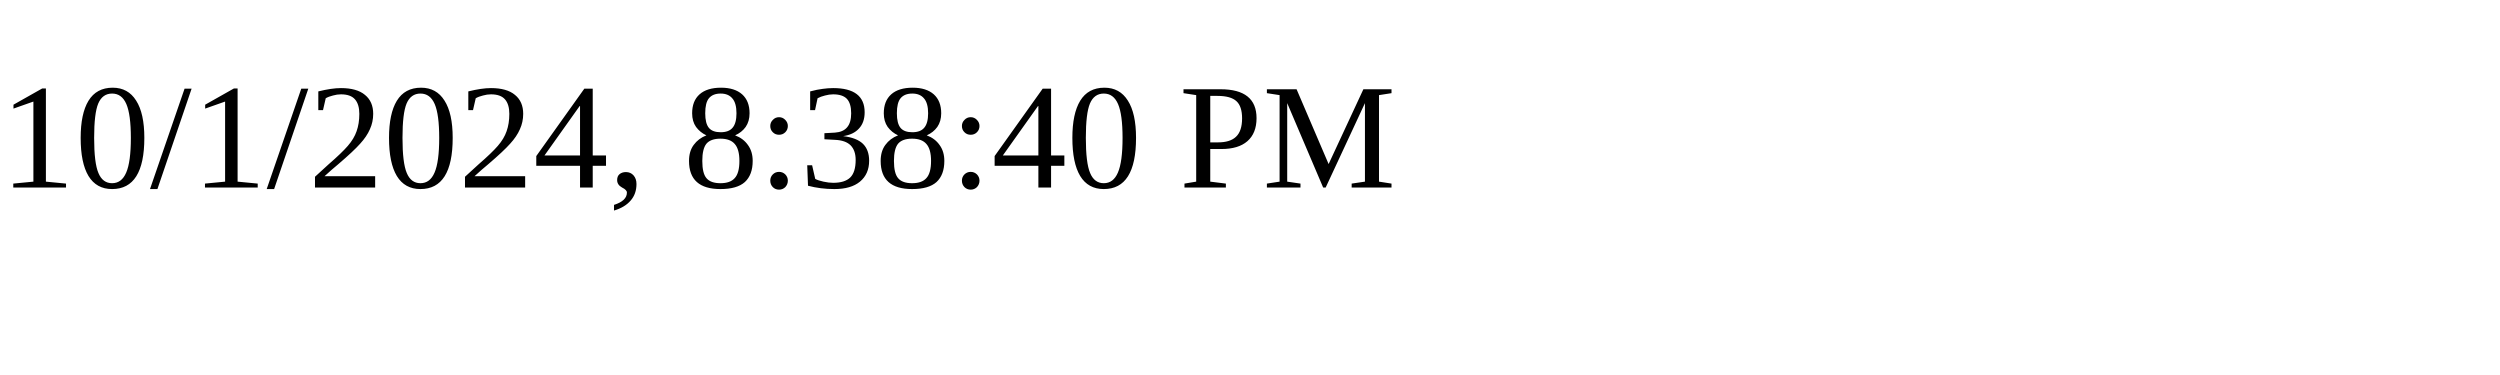
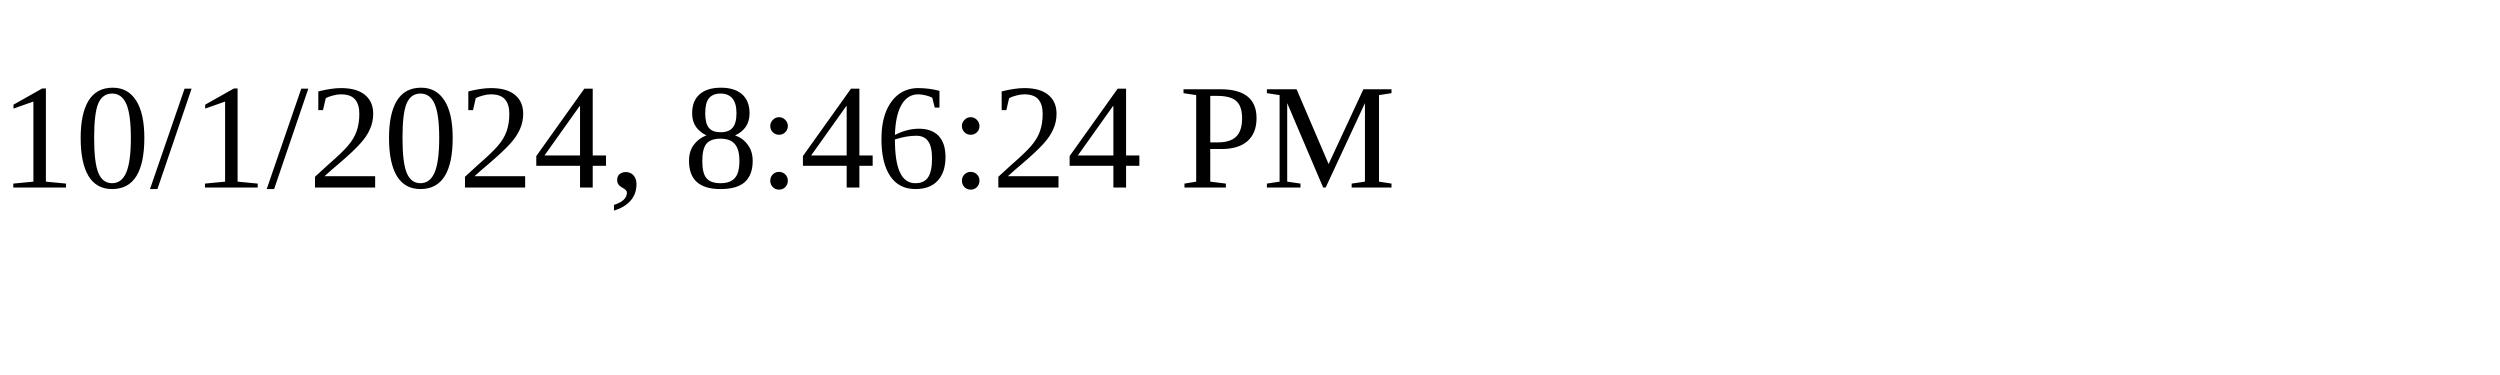
<svg xmlns="http://www.w3.org/2000/svg" height="30" width="200">
-   <text x="0" y="15">10/1/2024, 8:38:40 PM</text>
+   <text x="0" y="15">10/1/2024, 8:46:24 PM</text>
</svg>
